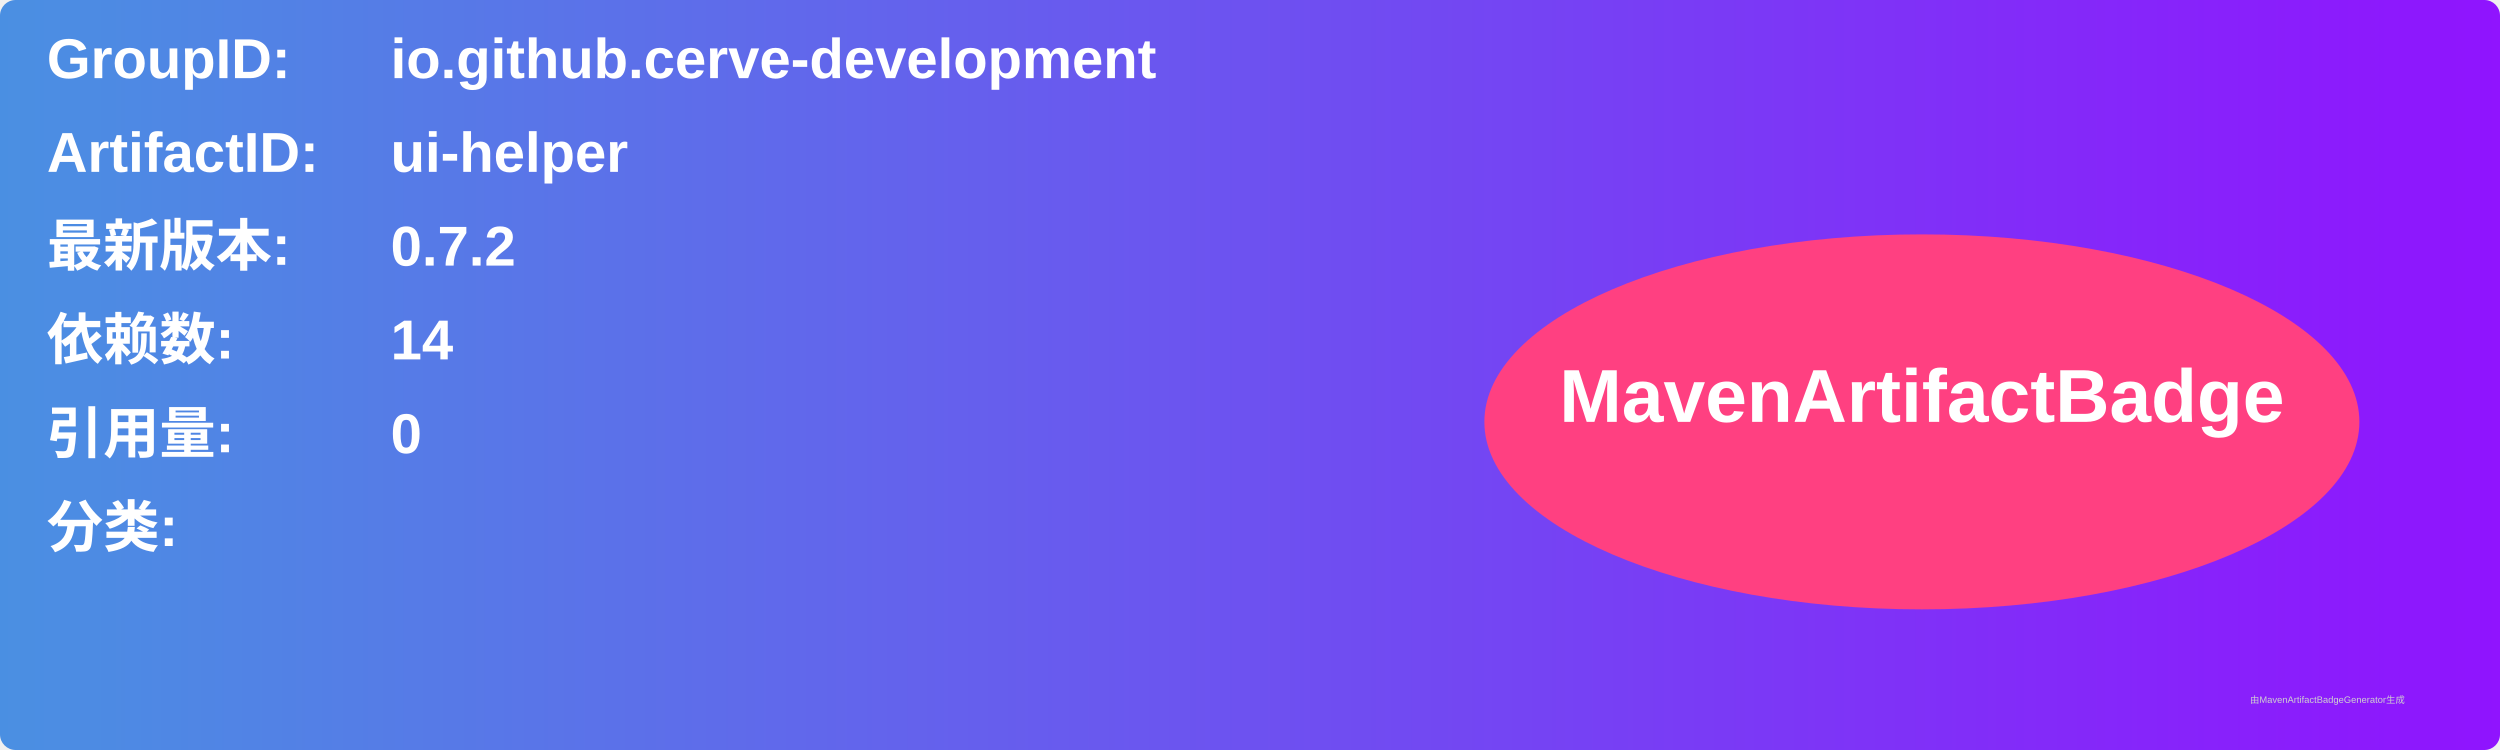
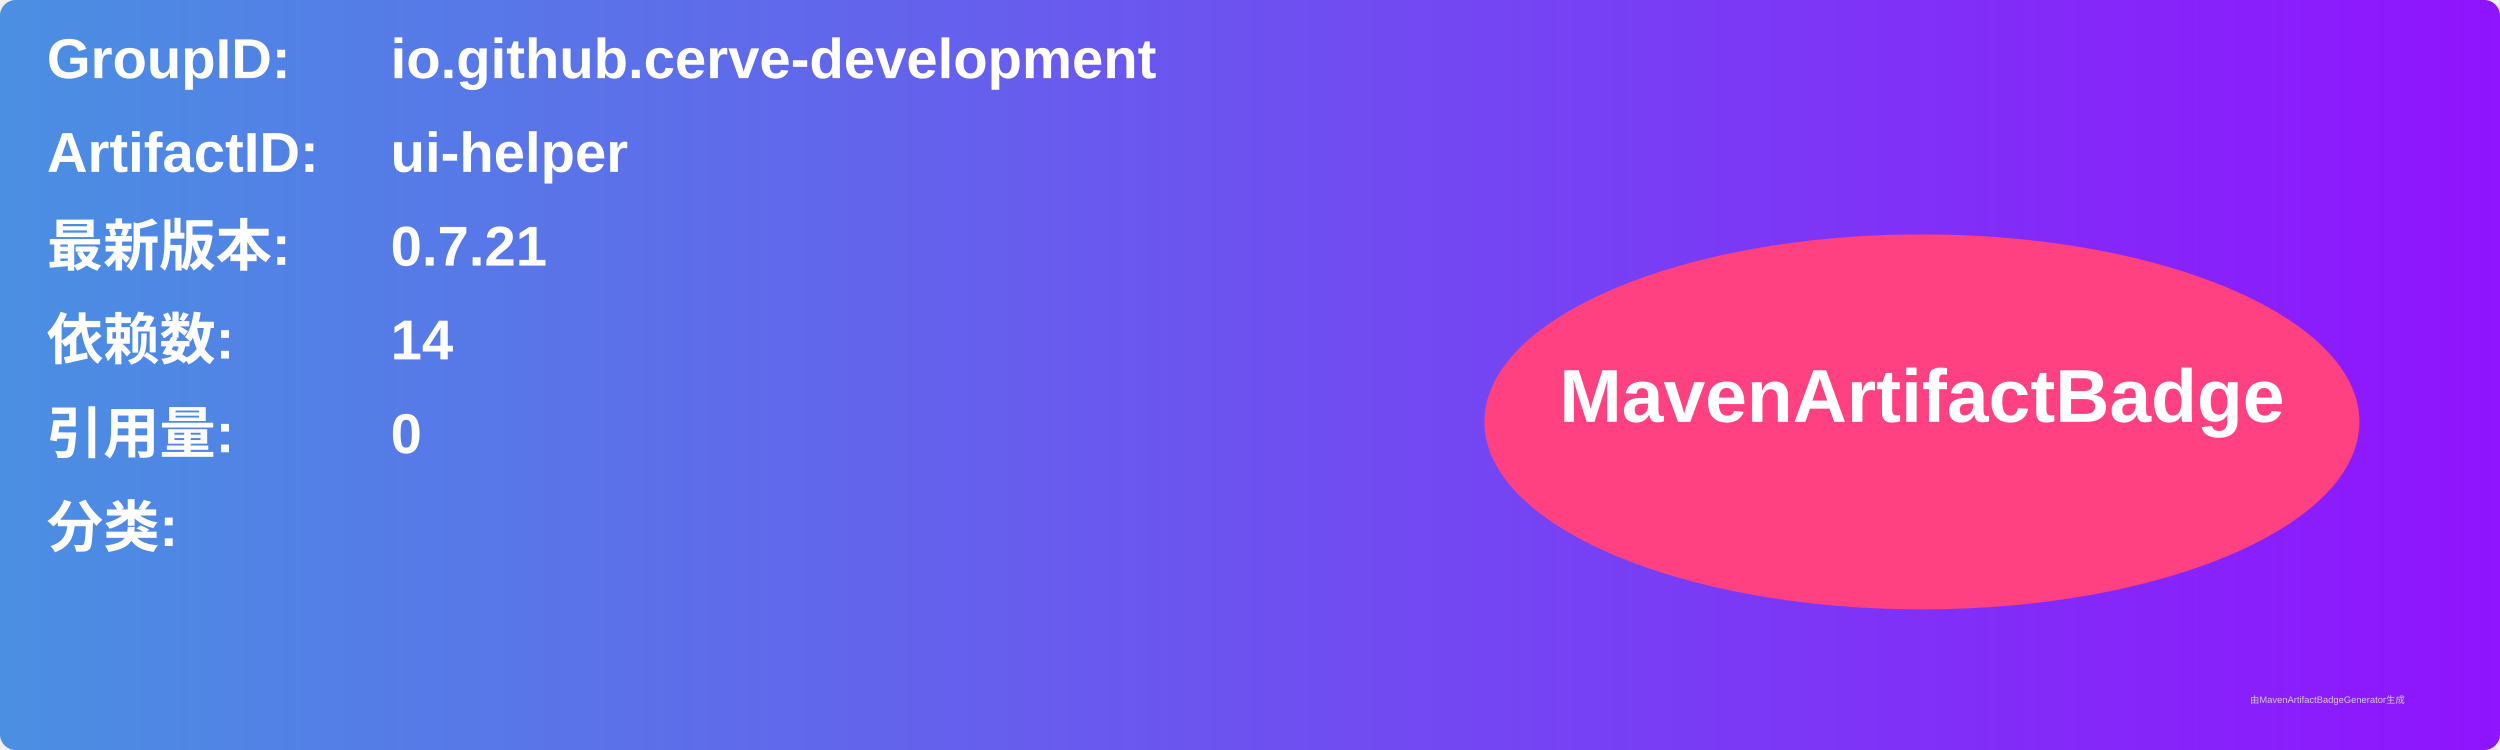
<svg xmlns="http://www.w3.org/2000/svg" width="800" height="240" viewBox="0 0 800 240">
  <linearGradient id="grad" x1="0%" y1="0%" x2="100%" y2="0%">
    <stop offset="0%" stop-color="#4a90e2" />
    <stop offset="100%" stop-color="#9013fe" />
  </linearGradient>
  <rect width="100%" height="100%" rx="5" ry="5" fill="url(#grad)" />
  <g transform="translate(15, 15)">
    <text x="0" y="10" font-family="Arial" font-size="18" fill="white" font-weight="bold" width="260">GroupID:</text>
    <text x="110" y="10" font-family="Arial" font-size="18" fill="white" font-weight="bold" width="460">io.github.cerve-development</text>
    <text x="0" y="40" font-family="Arial" font-size="18" fill="white" font-weight="bold" width="260">ArtifactID:</text>
    <text x="110" y="40" font-family="Arial" font-size="18" fill="white" font-weight="bold" width="460">ui-helper</text>
    <text x="0" y="70" font-family="Arial" font-size="18" fill="white" font-weight="bold">最新版本:</text>
    <text x="110" y="70" font-family="Arial" font-size="18" fill="white" font-weight="bold">
-       <tspan font-weight="bold">0.7.2</tspan>
+       <tspan font-weight="bold">0.7.21</tspan>
    </text>
    <text x="0" y="100" font-family="Arial" font-size="18" fill="white" font-weight="bold">依赖数: </text>
    <text x="110" y="100" font-family="Arial" font-size="18" fill="white">
      <tspan font-weight="bold">14</tspan>
    </text>
    <text x="0" y="130" font-family="Arial" font-size="18" fill="white" font-weight="bold">引用量: </text>
    <text x="110" y="130" font-family="Arial" font-size="18" fill="white">
      <tspan font-weight="bold">0</tspan>
    </text>
    <text x="0" y="160" font-family="Arial" font-size="18" fill="white" font-weight="bold">分类:</text>
    <text x="10" y="190" font-family="Arial" font-size="10" fill="white">
      <tspan font-weight="bold" />
    </text>
    <ellipse cx="600" cy="120" rx="140" ry="60" fill="#ff4081" />
    <text x="600" y="120" text-anchor="middle" font-family="Arial" font-size="24" fill="white" font-weight="bold">MavenArtifactBadge</text>
  </g>
  <text x="720" y="225" font-family="Arial" font-size="3" fill="#d0d0d0">由MavenArtifactBadgeGenerator生成</text>
</svg>
